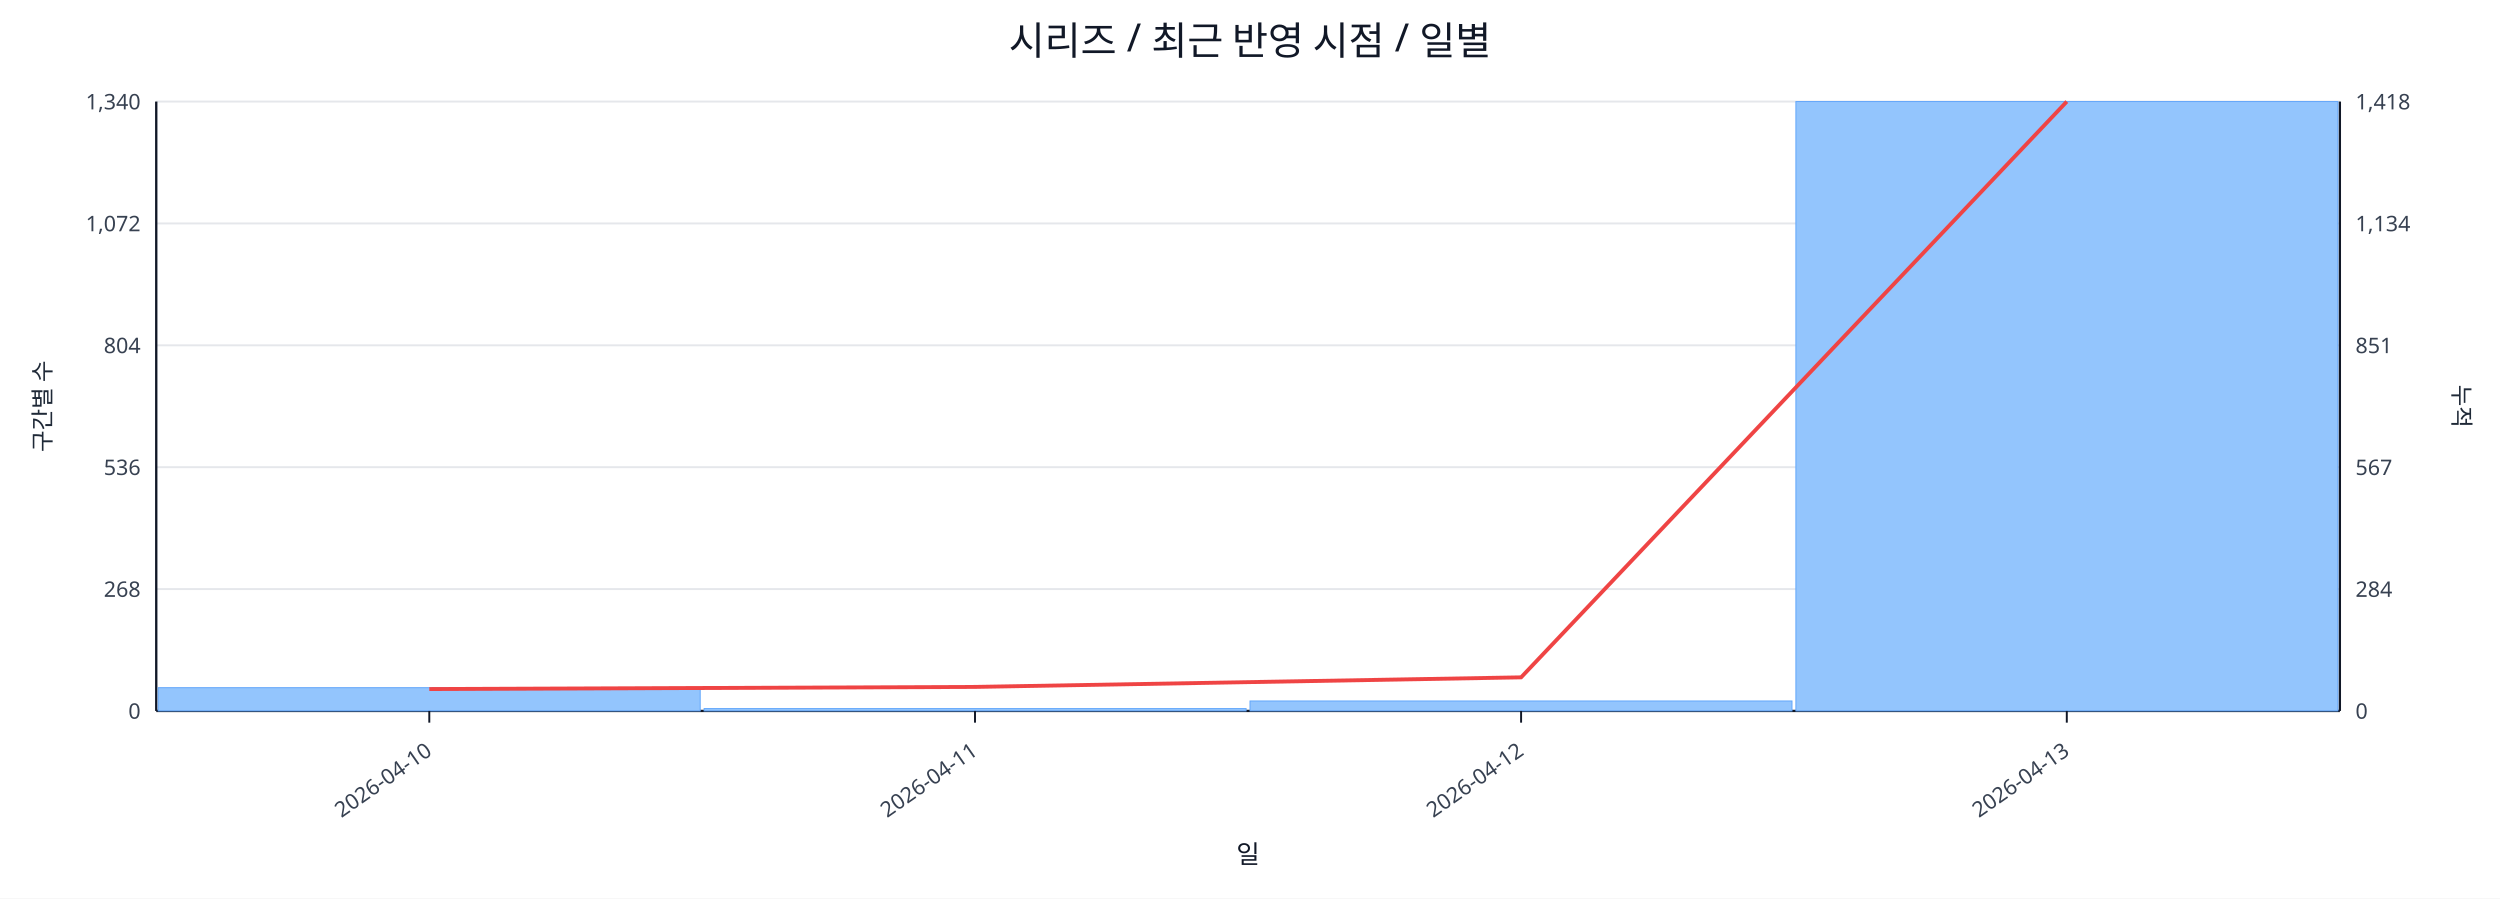
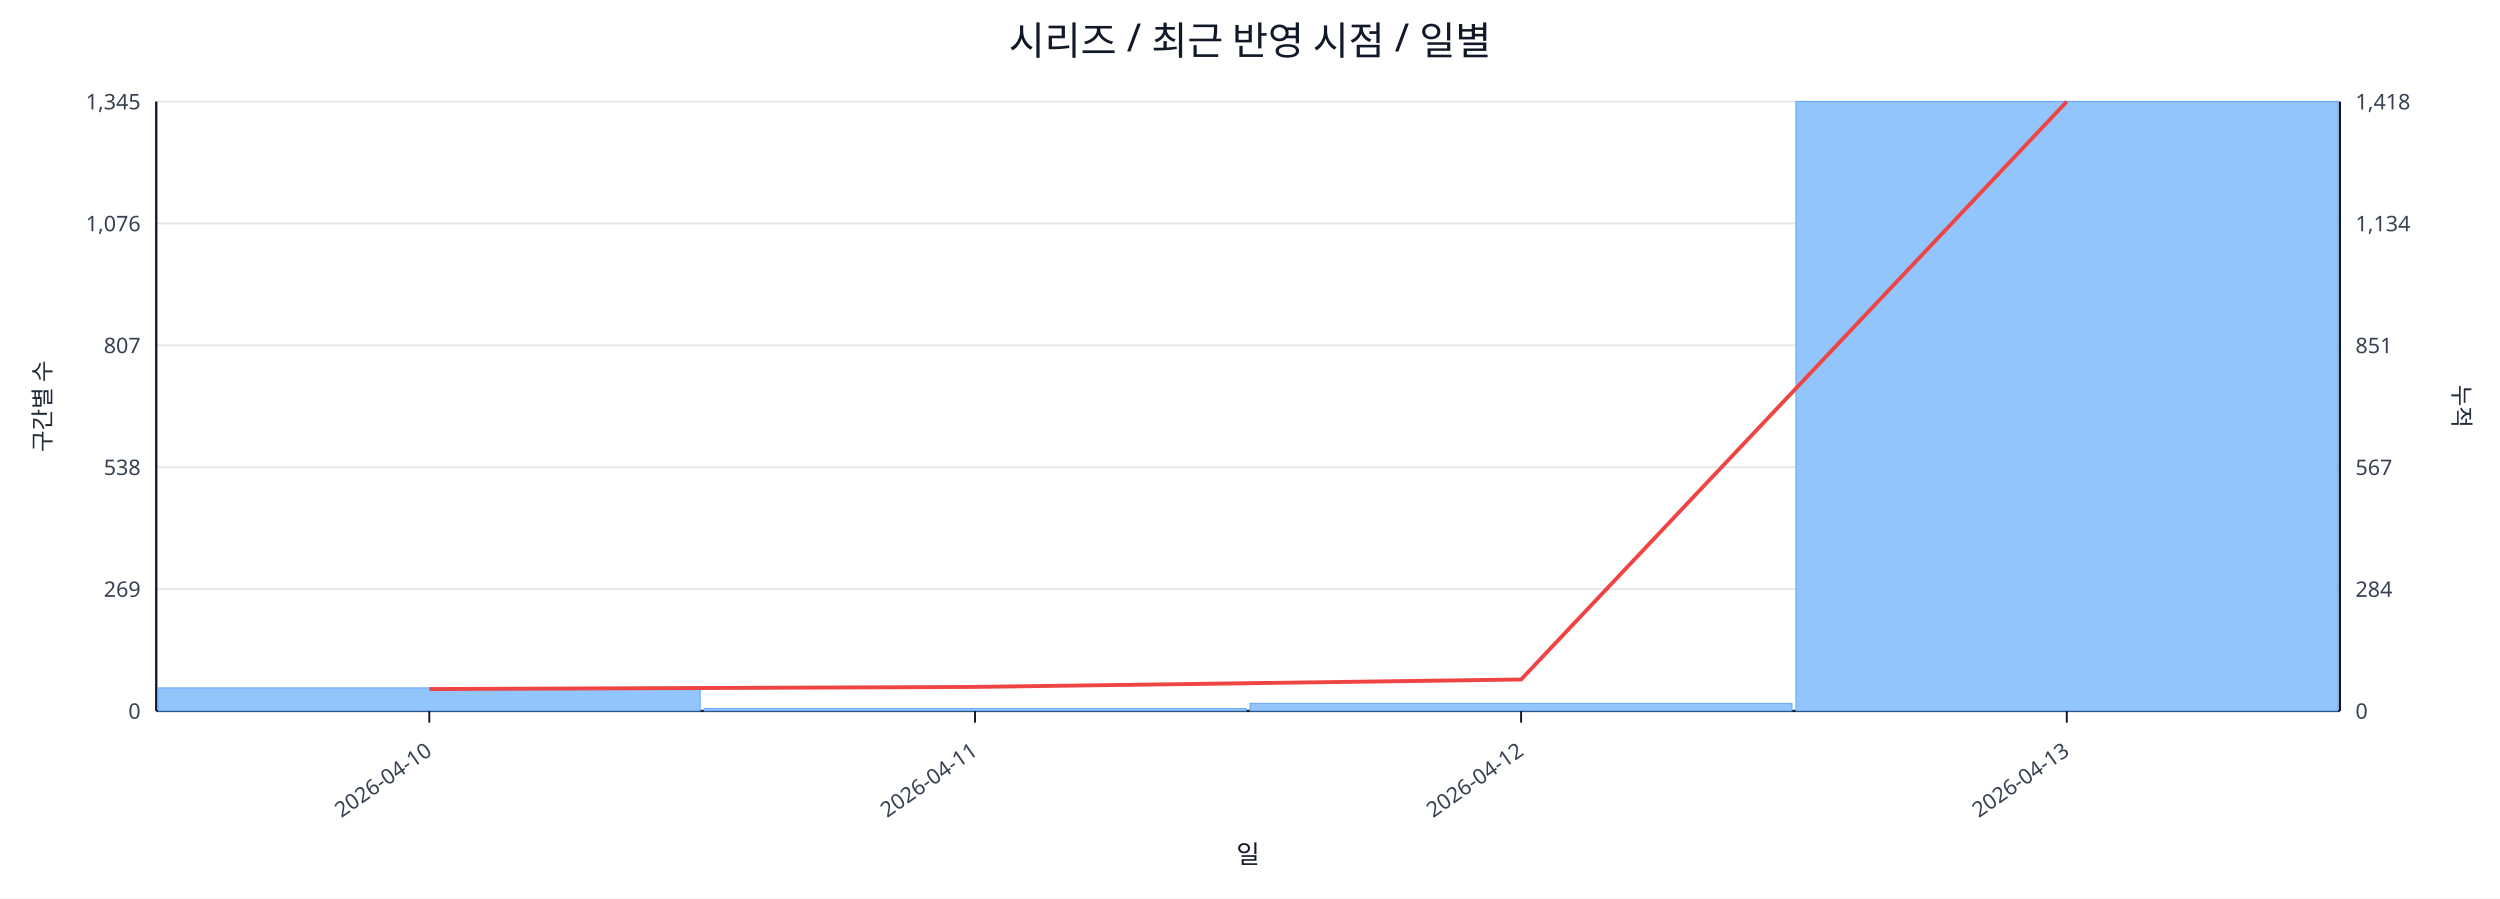
<svg xmlns="http://www.w3.org/2000/svg" width="1280" height="460" viewBox="0 0 1280 460">
  <rect x="0" y="0" width="100%" height="100%" fill="#ffffff" />
  <text x="640.0" y="28" font-size="20" text-anchor="middle" font-family="sans-serif" fill="#111827">시리즈 / 최근 반영 시점 / 일별</text>
  <line x1="80.0" y1="52.0" x2="1198.0" y2="52.0" stroke="#e5e7eb" stroke-width="1" />
-   <text x="72.0" y="56.0" font-size="11" text-anchor="end" font-family="sans-serif" fill="#374151">1,340</text>
+   <text x="72.0" y="56.0" font-size="11" text-anchor="end" font-family="sans-serif" fill="#374151">1,345</text>
  <text x="1206.0" y="56.0" font-size="11" text-anchor="start" font-family="sans-serif" fill="#374151">1,418</text>
  <line x1="80.0" y1="114.4" x2="1198.0" y2="114.4" stroke="#e5e7eb" stroke-width="1" />
-   <text x="72.0" y="118.4" font-size="11" text-anchor="end" font-family="sans-serif" fill="#374151">1,072</text>
+   <text x="72.0" y="118.4" font-size="11" text-anchor="end" font-family="sans-serif" fill="#374151">1,076</text>
  <text x="1206.0" y="118.4" font-size="11" text-anchor="start" font-family="sans-serif" fill="#374151">1,134</text>
  <line x1="80.0" y1="176.8" x2="1198.0" y2="176.8" stroke="#e5e7eb" stroke-width="1" />
-   <text x="72.0" y="180.8" font-size="11" text-anchor="end" font-family="sans-serif" fill="#374151">804</text>
+   <text x="72.0" y="180.8" font-size="11" text-anchor="end" font-family="sans-serif" fill="#374151">807</text>
  <text x="1206.0" y="180.8" font-size="11" text-anchor="start" font-family="sans-serif" fill="#374151">851</text>
  <line x1="80.0" y1="239.2" x2="1198.0" y2="239.2" stroke="#e5e7eb" stroke-width="1" />
-   <text x="72.0" y="243.2" font-size="11" text-anchor="end" font-family="sans-serif" fill="#374151">536</text>
+   <text x="72.0" y="243.2" font-size="11" text-anchor="end" font-family="sans-serif" fill="#374151">538</text>
  <text x="1206.0" y="243.2" font-size="11" text-anchor="start" font-family="sans-serif" fill="#374151">567</text>
  <line x1="80.0" y1="301.6" x2="1198.0" y2="301.6" stroke="#e5e7eb" stroke-width="1" />
-   <text x="72.0" y="305.6" font-size="11" text-anchor="end" font-family="sans-serif" fill="#374151">268</text>
+   <text x="72.0" y="305.6" font-size="11" text-anchor="end" font-family="sans-serif" fill="#374151">269</text>
  <text x="1206.0" y="305.6" font-size="11" text-anchor="start" font-family="sans-serif" fill="#374151">284</text>
  <line x1="80.0" y1="364.0" x2="1198.0" y2="364.0" stroke="#e5e7eb" stroke-width="1" />
  <text x="72.0" y="368.0" font-size="11" text-anchor="end" font-family="sans-serif" fill="#374151">0</text>
  <text x="1206.0" y="368.0" font-size="11" text-anchor="start" font-family="sans-serif" fill="#374151">0</text>
  <line x1="80.0" y1="364.0" x2="1198.0" y2="364.0" stroke="#111827" stroke-width="1.2" />
  <line x1="80.0" y1="52.0" x2="80.0" y2="364.0" stroke="#111827" stroke-width="1.2" />
  <line x1="1198.0" y1="52.0" x2="1198.0" y2="364.0" stroke="#111827" stroke-width="1.2" />
-   <rect x="81.0" y="352.1" width="277.5" height="11.9" fill="#93c5fd" stroke="#60a5fa" stroke-width="0.5" />
+   <rect x="81.0" y="352.2" width="277.5" height="11.8" fill="#93c5fd" stroke="#60a5fa" stroke-width="0.5" />
  <rect x="360.5" y="362.8" width="277.5" height="1.2" fill="#93c5fd" stroke="#60a5fa" stroke-width="0.5" />
-   <rect x="640.0" y="358.9" width="277.5" height="5.1" fill="#93c5fd" stroke="#60a5fa" stroke-width="0.5" />
+   <rect x="640.0" y="360.1" width="277.5" height="3.9" fill="#93c5fd" stroke="#60a5fa" stroke-width="0.5" />
  <rect x="919.5" y="52.0" width="277.5" height="312.0" fill="#93c5fd" stroke="#60a5fa" stroke-width="0.5" />
-   <polyline fill="none" stroke="#ef4444" stroke-width="2" points="219.8,352.8 499.2,351.7 778.8,346.8 1058.2,52.0" />
+   <polyline fill="none" stroke="#ef4444" stroke-width="2" points="219.8,352.8 499.2,351.7 778.8,347.9 1058.2,52.0" />
  <line x1="219.8" y1="364.0" x2="219.8" y2="370.0" stroke="#111827" stroke-width="1" />
  <text x="221.8" y="386.0" font-size="11" text-anchor="end" transform="rotate(-35 221.8 386.0)" font-family="sans-serif" fill="#374151">2026-04-10</text>
  <line x1="499.2" y1="364.0" x2="499.2" y2="370.0" stroke="#111827" stroke-width="1" />
  <text x="501.2" y="386.0" font-size="11" text-anchor="end" transform="rotate(-35 501.2 386.0)" font-family="sans-serif" fill="#374151">2026-04-11</text>
  <line x1="778.8" y1="364.0" x2="778.8" y2="370.0" stroke="#111827" stroke-width="1" />
  <text x="780.8" y="386.0" font-size="11" text-anchor="end" transform="rotate(-35 780.8 386.0)" font-family="sans-serif" fill="#374151">2026-04-12</text>
  <line x1="1058.2" y1="364.0" x2="1058.2" y2="370.0" stroke="#111827" stroke-width="1" />
  <text x="1060.2" y="386.0" font-size="11" text-anchor="end" transform="rotate(-35 1060.2 386.0)" font-family="sans-serif" fill="#374151">2026-04-13</text>
  <text x="26" y="208.0" font-size="12" transform="rotate(-90 26 208.0)" text-anchor="middle" font-family="sans-serif" fill="#1f2937">구간별 수</text>
  <text x="1256.0" y="208.0" font-size="12" transform="rotate(90 1256.0 208.0)" text-anchor="middle" font-family="sans-serif" fill="#1f2937">누적</text>
  <text x="639.0" y="442.0" font-size="13" text-anchor="middle" font-family="sans-serif" fill="#111827">일</text>
</svg>
